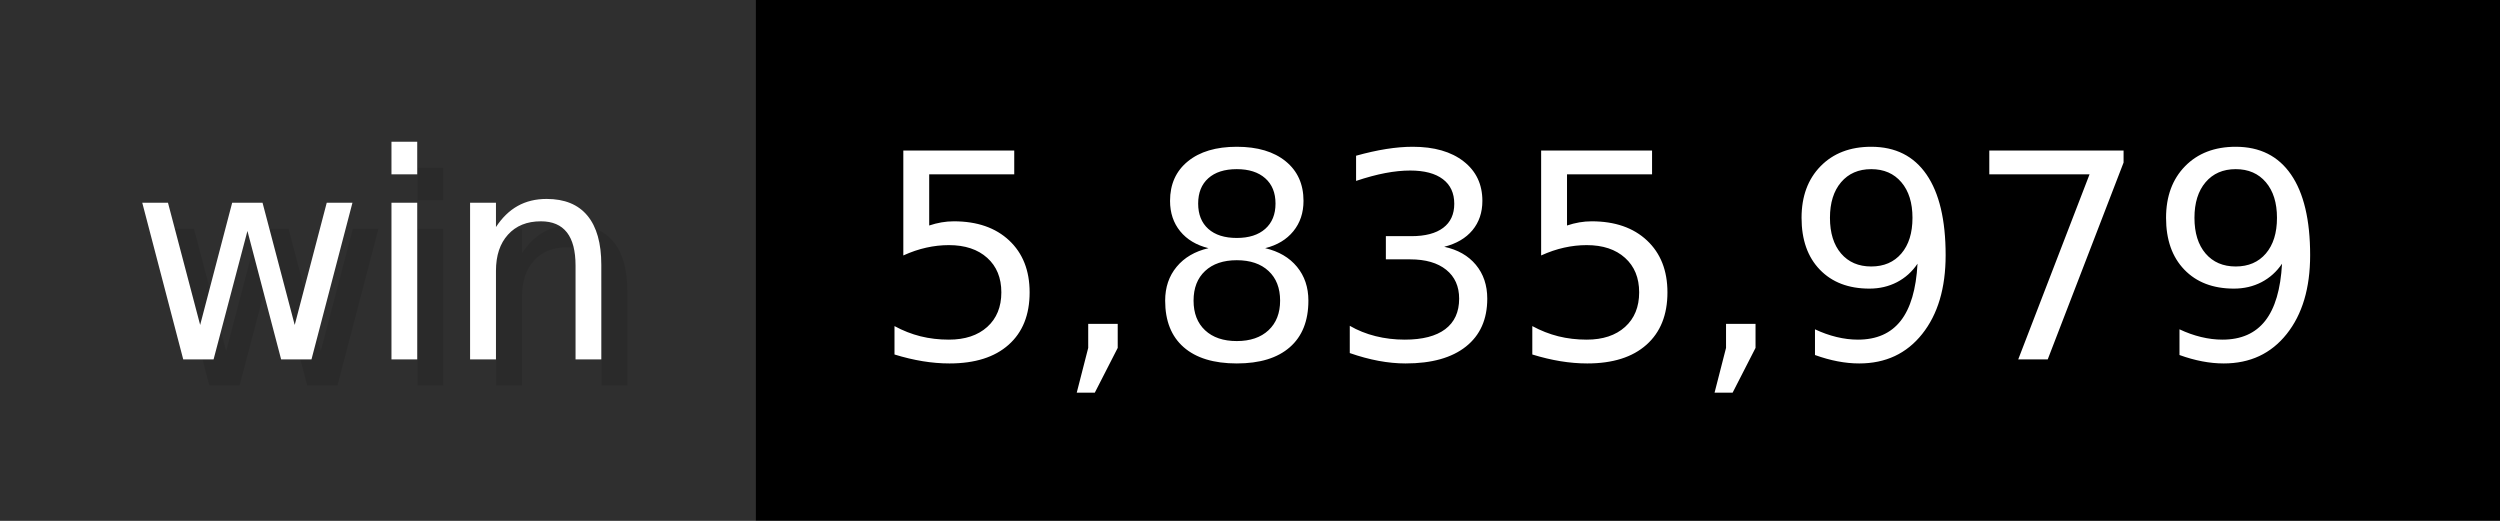
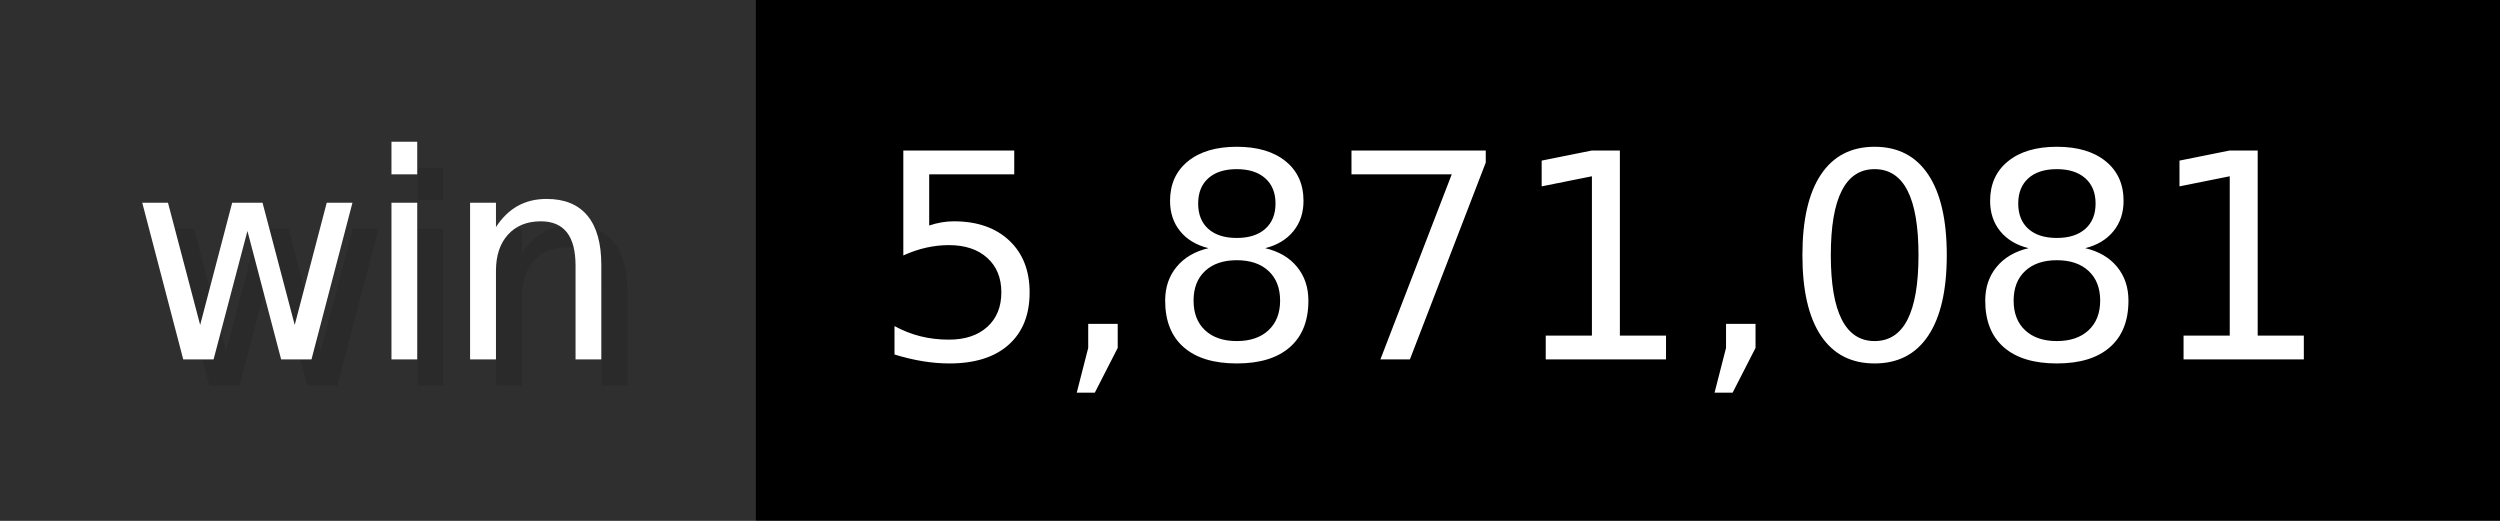
- <svg xmlns="http://www.w3.org/2000/svg" width="96" height="20" viewBox="0 0 960 200" role="img" aria-label="win: 5,835,979">
+ <svg xmlns="http://www.w3.org/2000/svg" width="96" height="20" viewBox="0 0 960 200" role="img" aria-label="win: 5,871,081">
  <g>
    <rect fill="#2F2F2F" width="290" height="200" />
    <rect fill="#" x="290" width="670" height="200" />
  </g>
  <g aria-hidden="true" fill="#fff" text-anchor="start" font-family="Verdana,DejaVu Sans,sans-serif" font-size="110">
    <text x="60" y="148" textLength="190" fill="#000" opacity="0.1">win</text>
    <text x="50" y="138" textLength="190">win</text>
-     <text x="345" y="148" textLength="570" fill="#000" opacity="0.1">5,835,979</text>
-     <text x="335" y="138" textLength="570">5,835,979</text>
+     <text x="345" y="148" textLength="570" fill="#000" opacity="0.1">5,871,081</text>
+     <text x="335" y="138" textLength="570">5,871,081</text>
  </g>
</svg>
